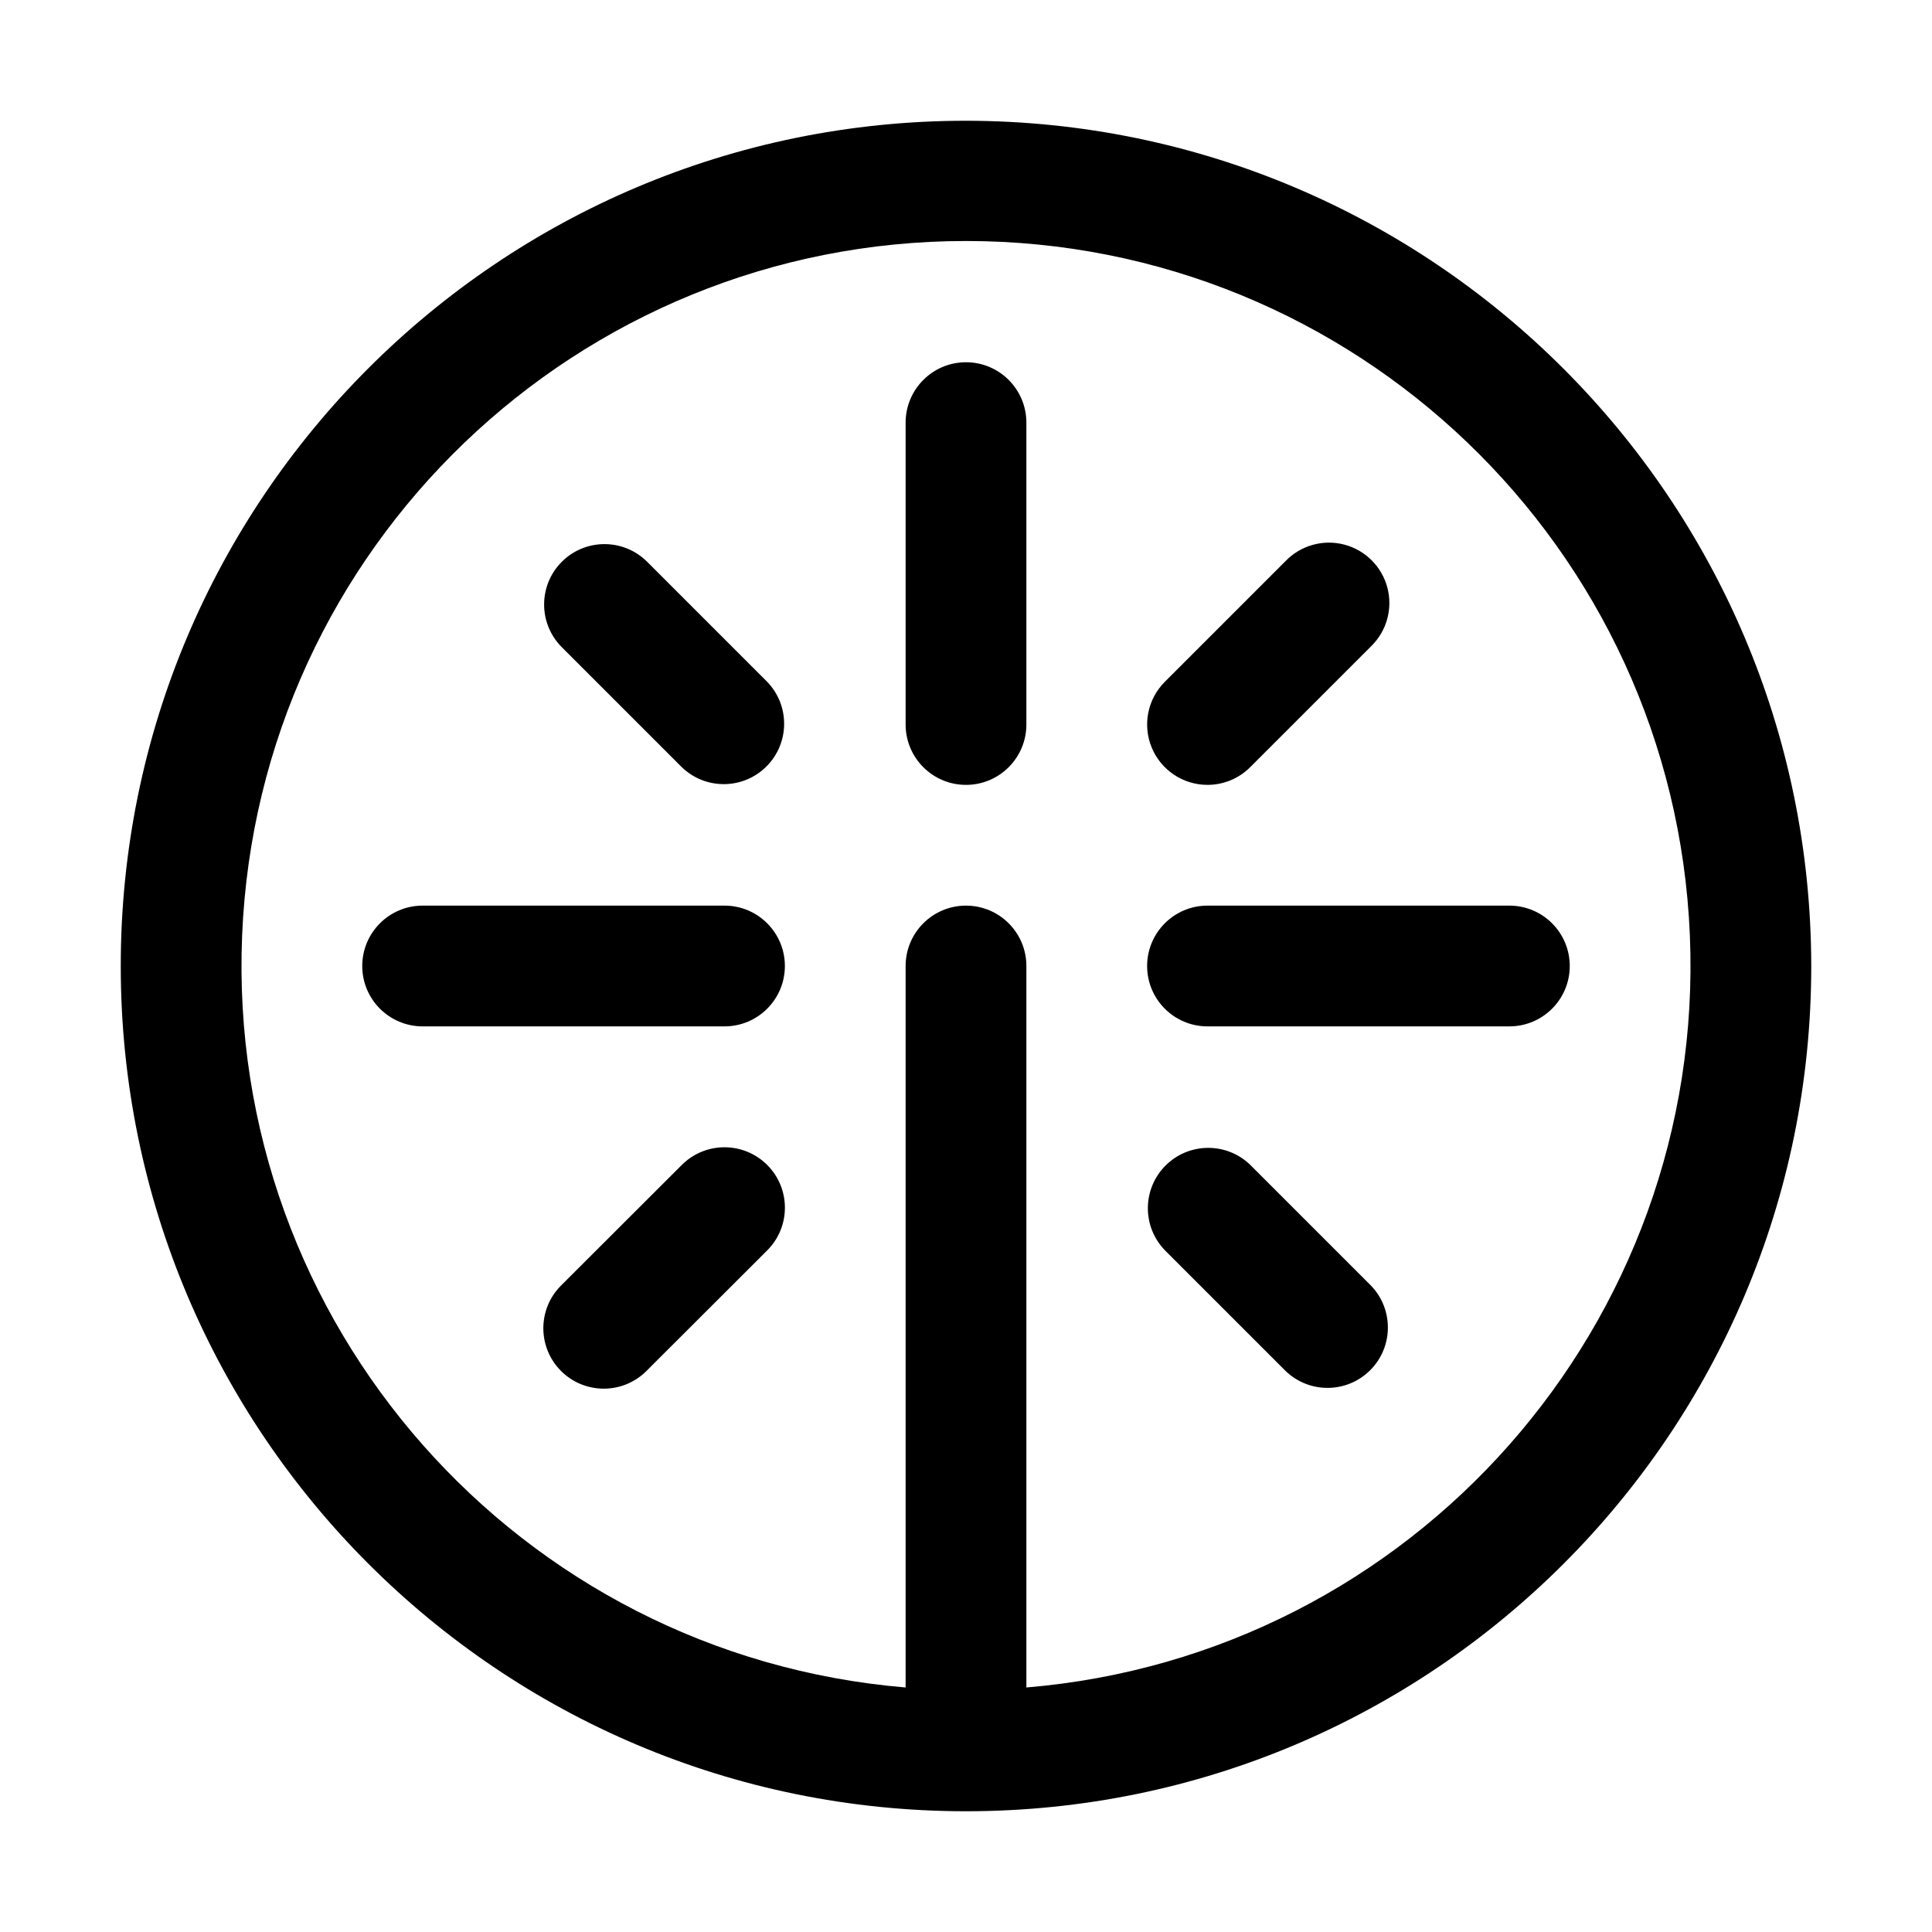
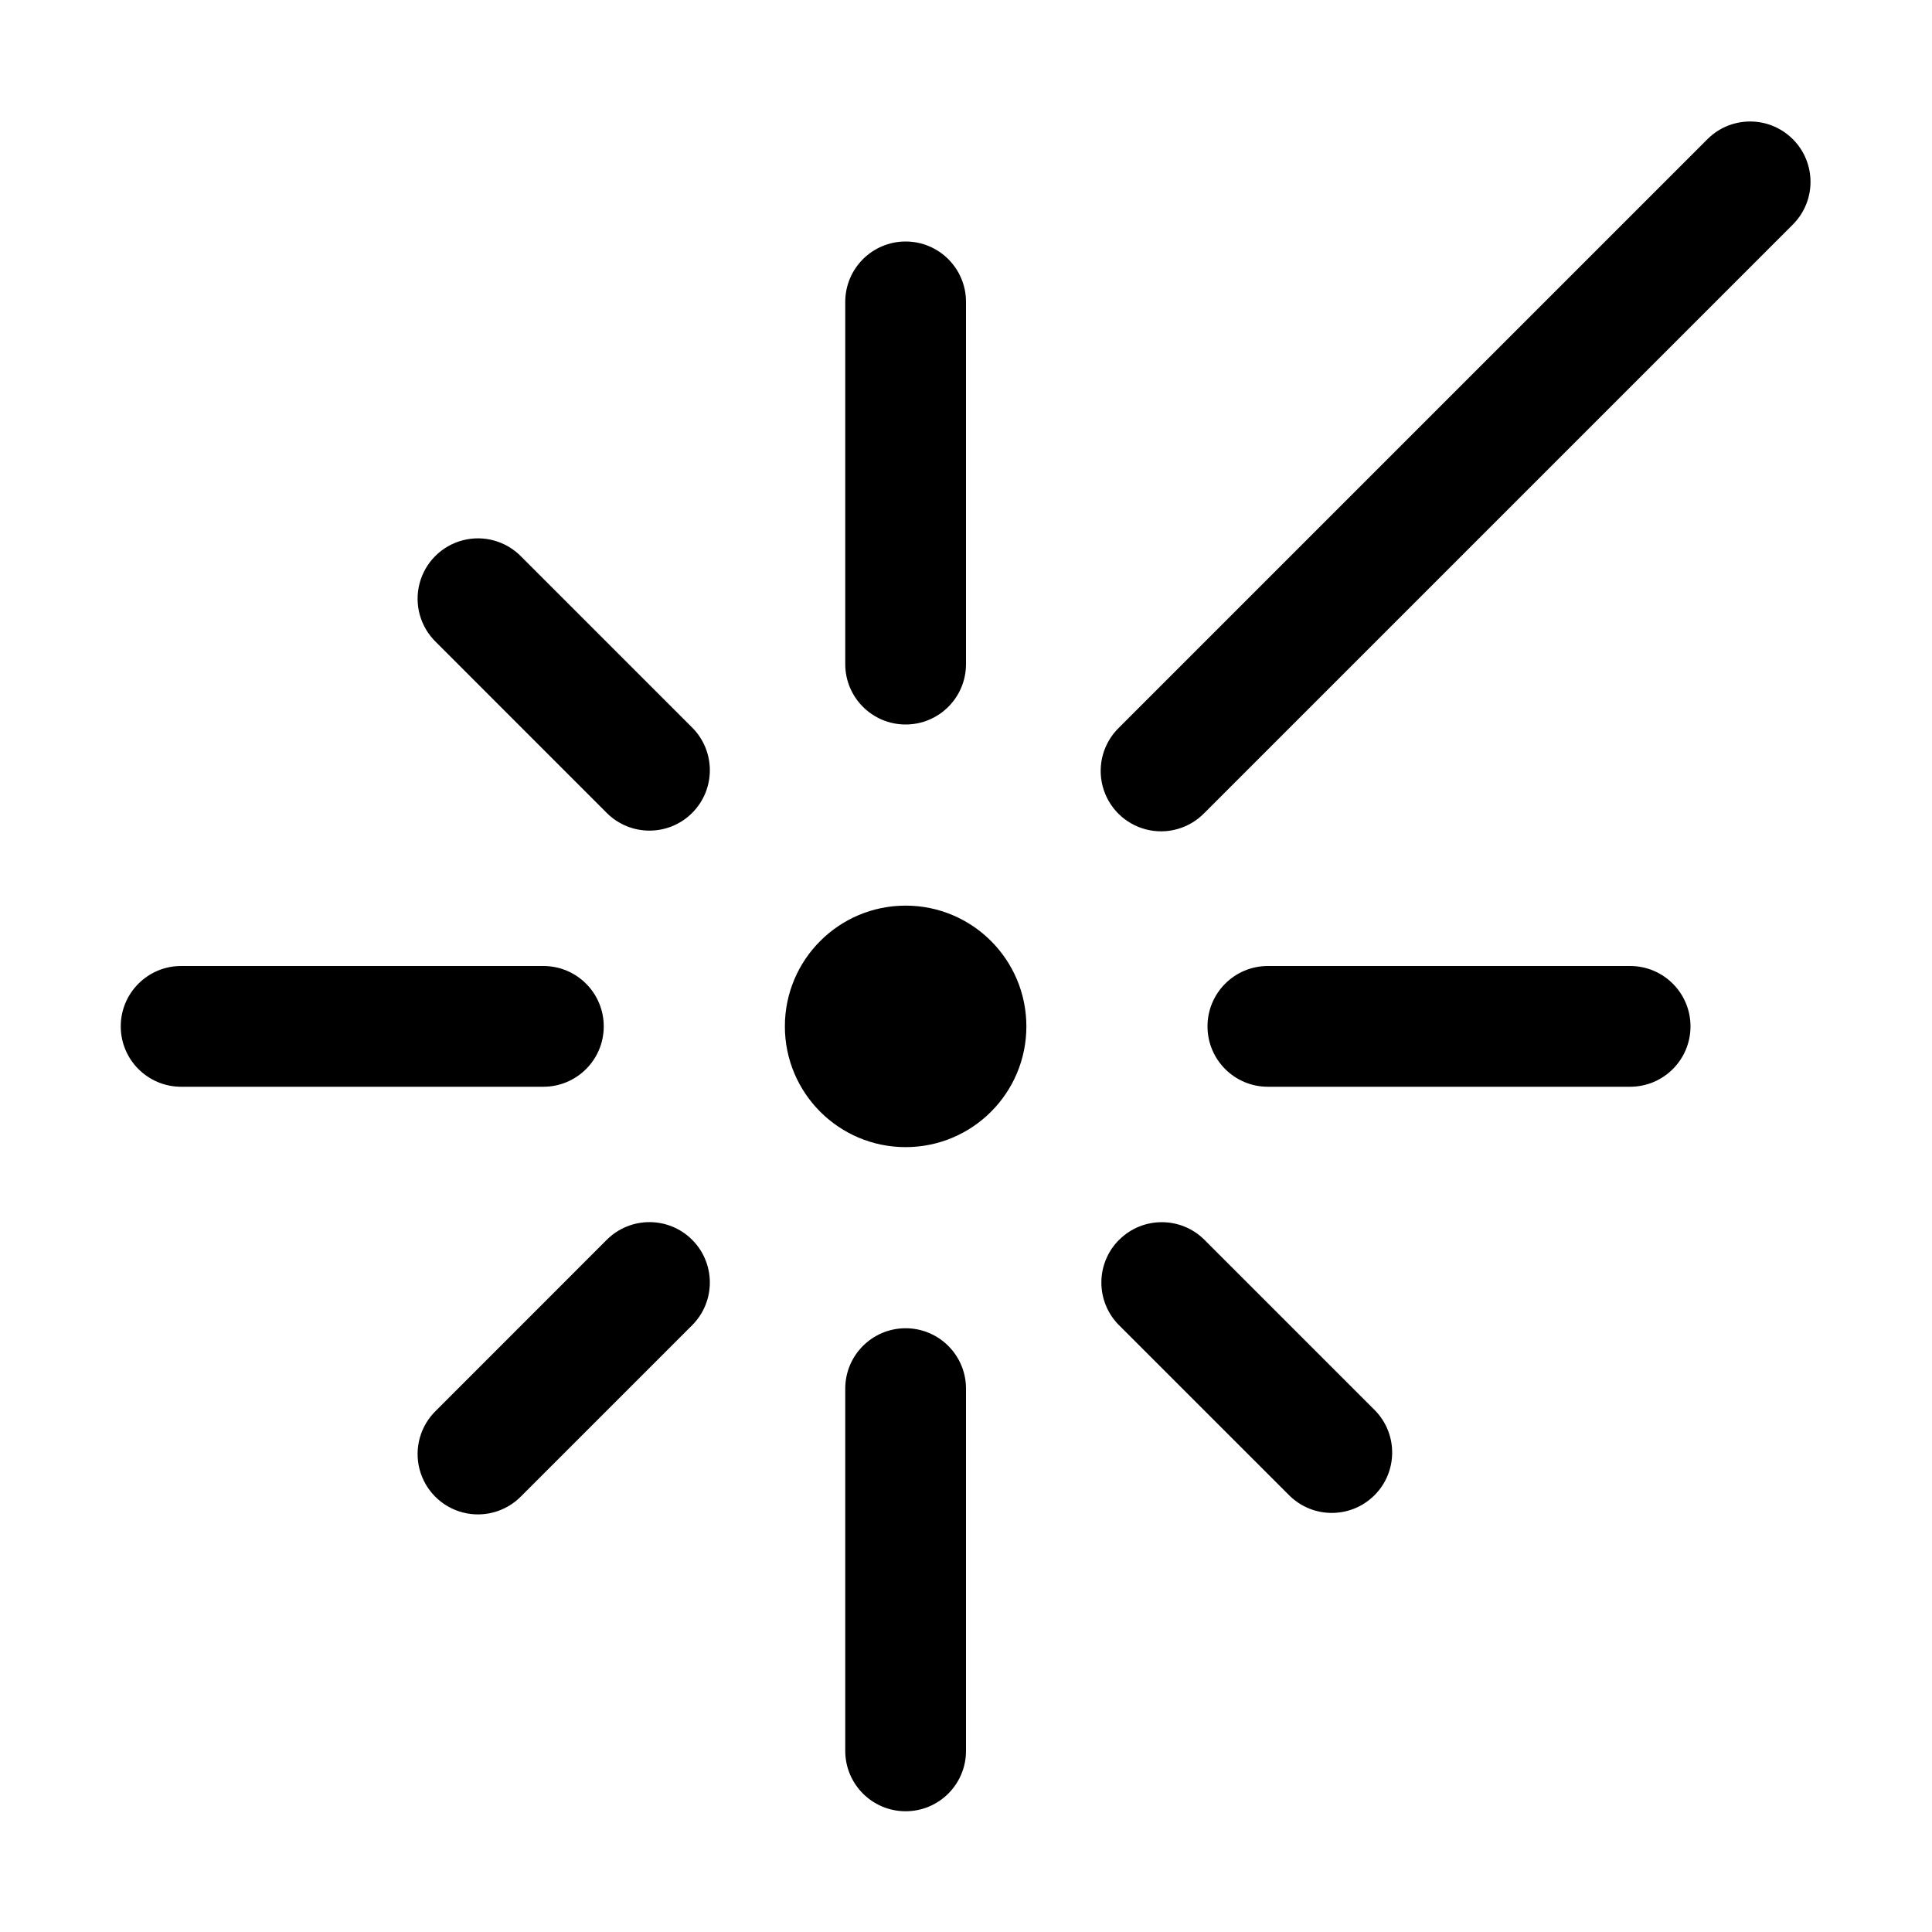
<svg xmlns="http://www.w3.org/2000/svg" width="32" height="32" viewBox="0 0 32 32">
-   <path d="M16 2a14 14 0 1 0 14 14A14.016 14.016 0 0 0 16 2m1 25.95V16a1 1 0 1 0-2 0v11.95a12 12 0 1 1 2 0M16 6a1 1 0 0 0-1 1v5a1 1 0 1 0 2 0V7a1 1 0 0 0-1-1M25 15h-5a1 1 0 0 0 0 2h5a1 1 0 1 0 0-2M13 16a1 1 0 0 0-1-1H7a1 1 0 0 0 0 2h5a1 1 0 0 0 1-1M11.293 12.707a1 1 0 0 0 1.414-1.414l-2-2a1 1 0 0 0-1.414 1.414zM20 13a1 1 0 0 0 .707-.293l2-2a1 1 0 1 0-1.414-1.414l-2 2A1 1 0 0 0 20 13M11.293 19.295l-2 1.997a1 1 0 0 0 1.414 1.416l2-1.997a1 1 0 0 0-1.414-1.416M20.707 19.293a1 1 0 0 0-1.414 1.414l2 2a1 1 0 0 0 1.414-1.414z" />
+   <path d="M29.707 3.707a1 1 0 0 0-1.414-1.414l-8 8-.005.005-1.752 1.752a1 1 0 1 0 1.414 1.414l2.828-2.828.005-.005zM16 5a1 1 0 1 0-2 0v6a1 1 0 1 0 2 0zM28 17a1 1 0 0 1-1 1h-6a1 1 0 1 1 0-2h6a1 1 0 0 1 1 1M9 18a1 1 0 1 0 0-2H3a1 1 0 1 0 0 2zM15 22a1 1 0 0 1 1 1v6a1 1 0 1 1-2 0v-6a1 1 0 0 1 1-1M8.636 9.222a1 1 0 1 0-1.414 1.414l2.828 2.829a1 1 0 0 0 1.414-1.415zM18.536 20.536a1 1 0 0 1 1.414 0l2.828 2.828a1 1 0 0 1-1.414 1.414l-2.829-2.828a1 1 0 0 1 0-1.414M11.464 21.95a1 1 0 1 0-1.414-1.415l-2.828 2.829a1 1 0 1 0 1.414 1.414zM15 15a2 2 0 1 0 0 4 2 2 0 0 0 0-4" />
</svg>
